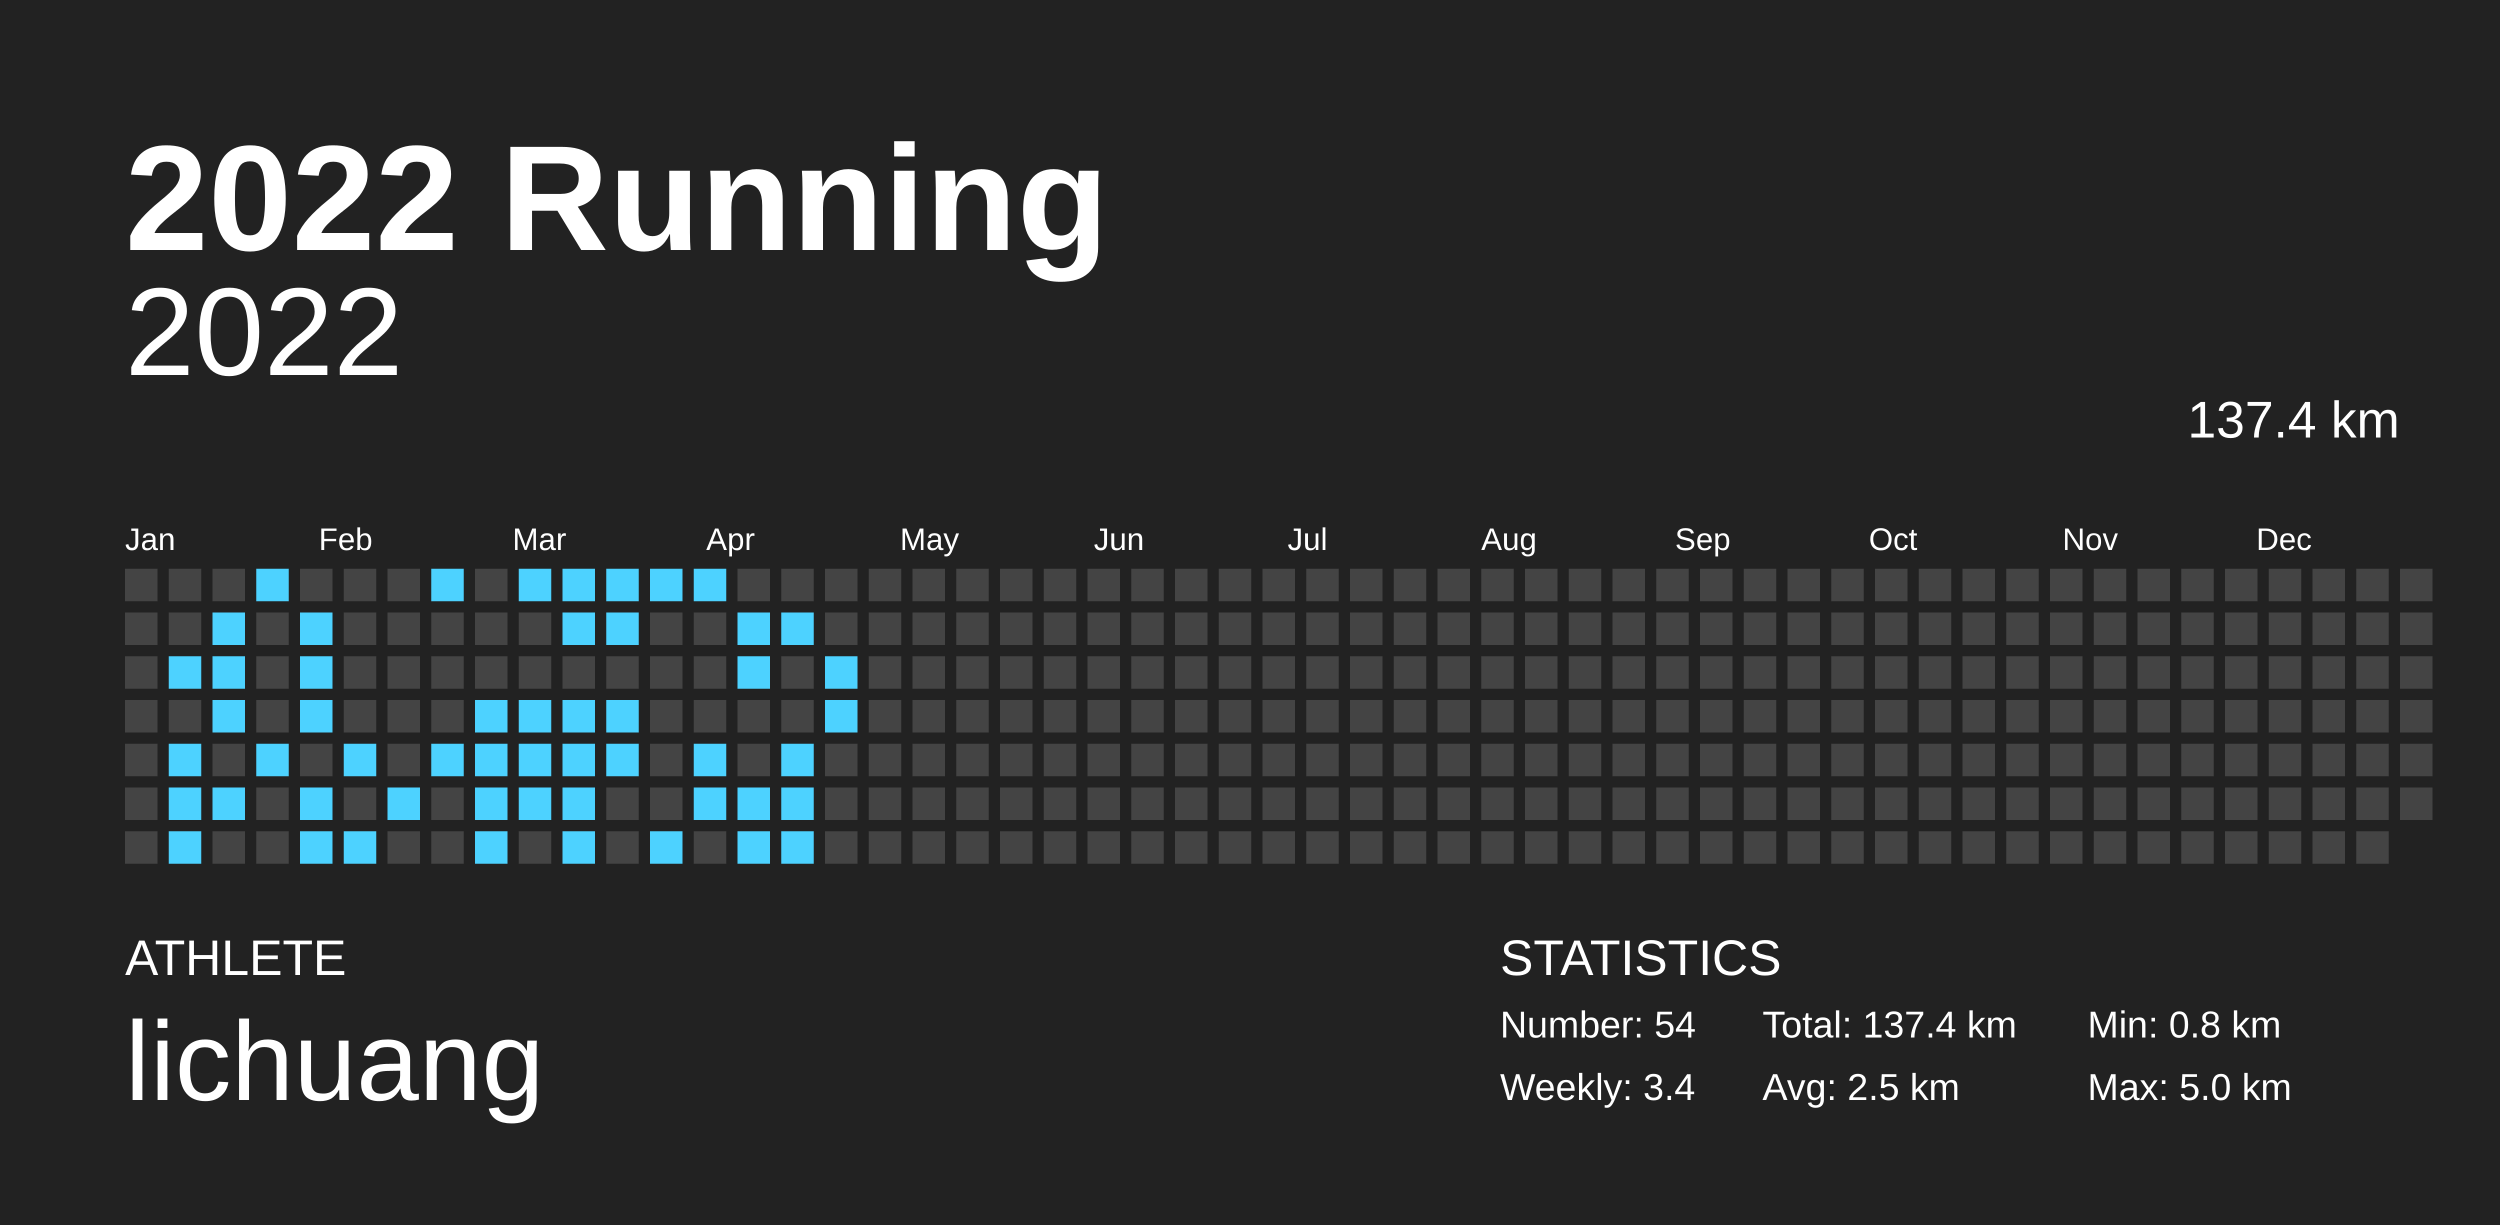
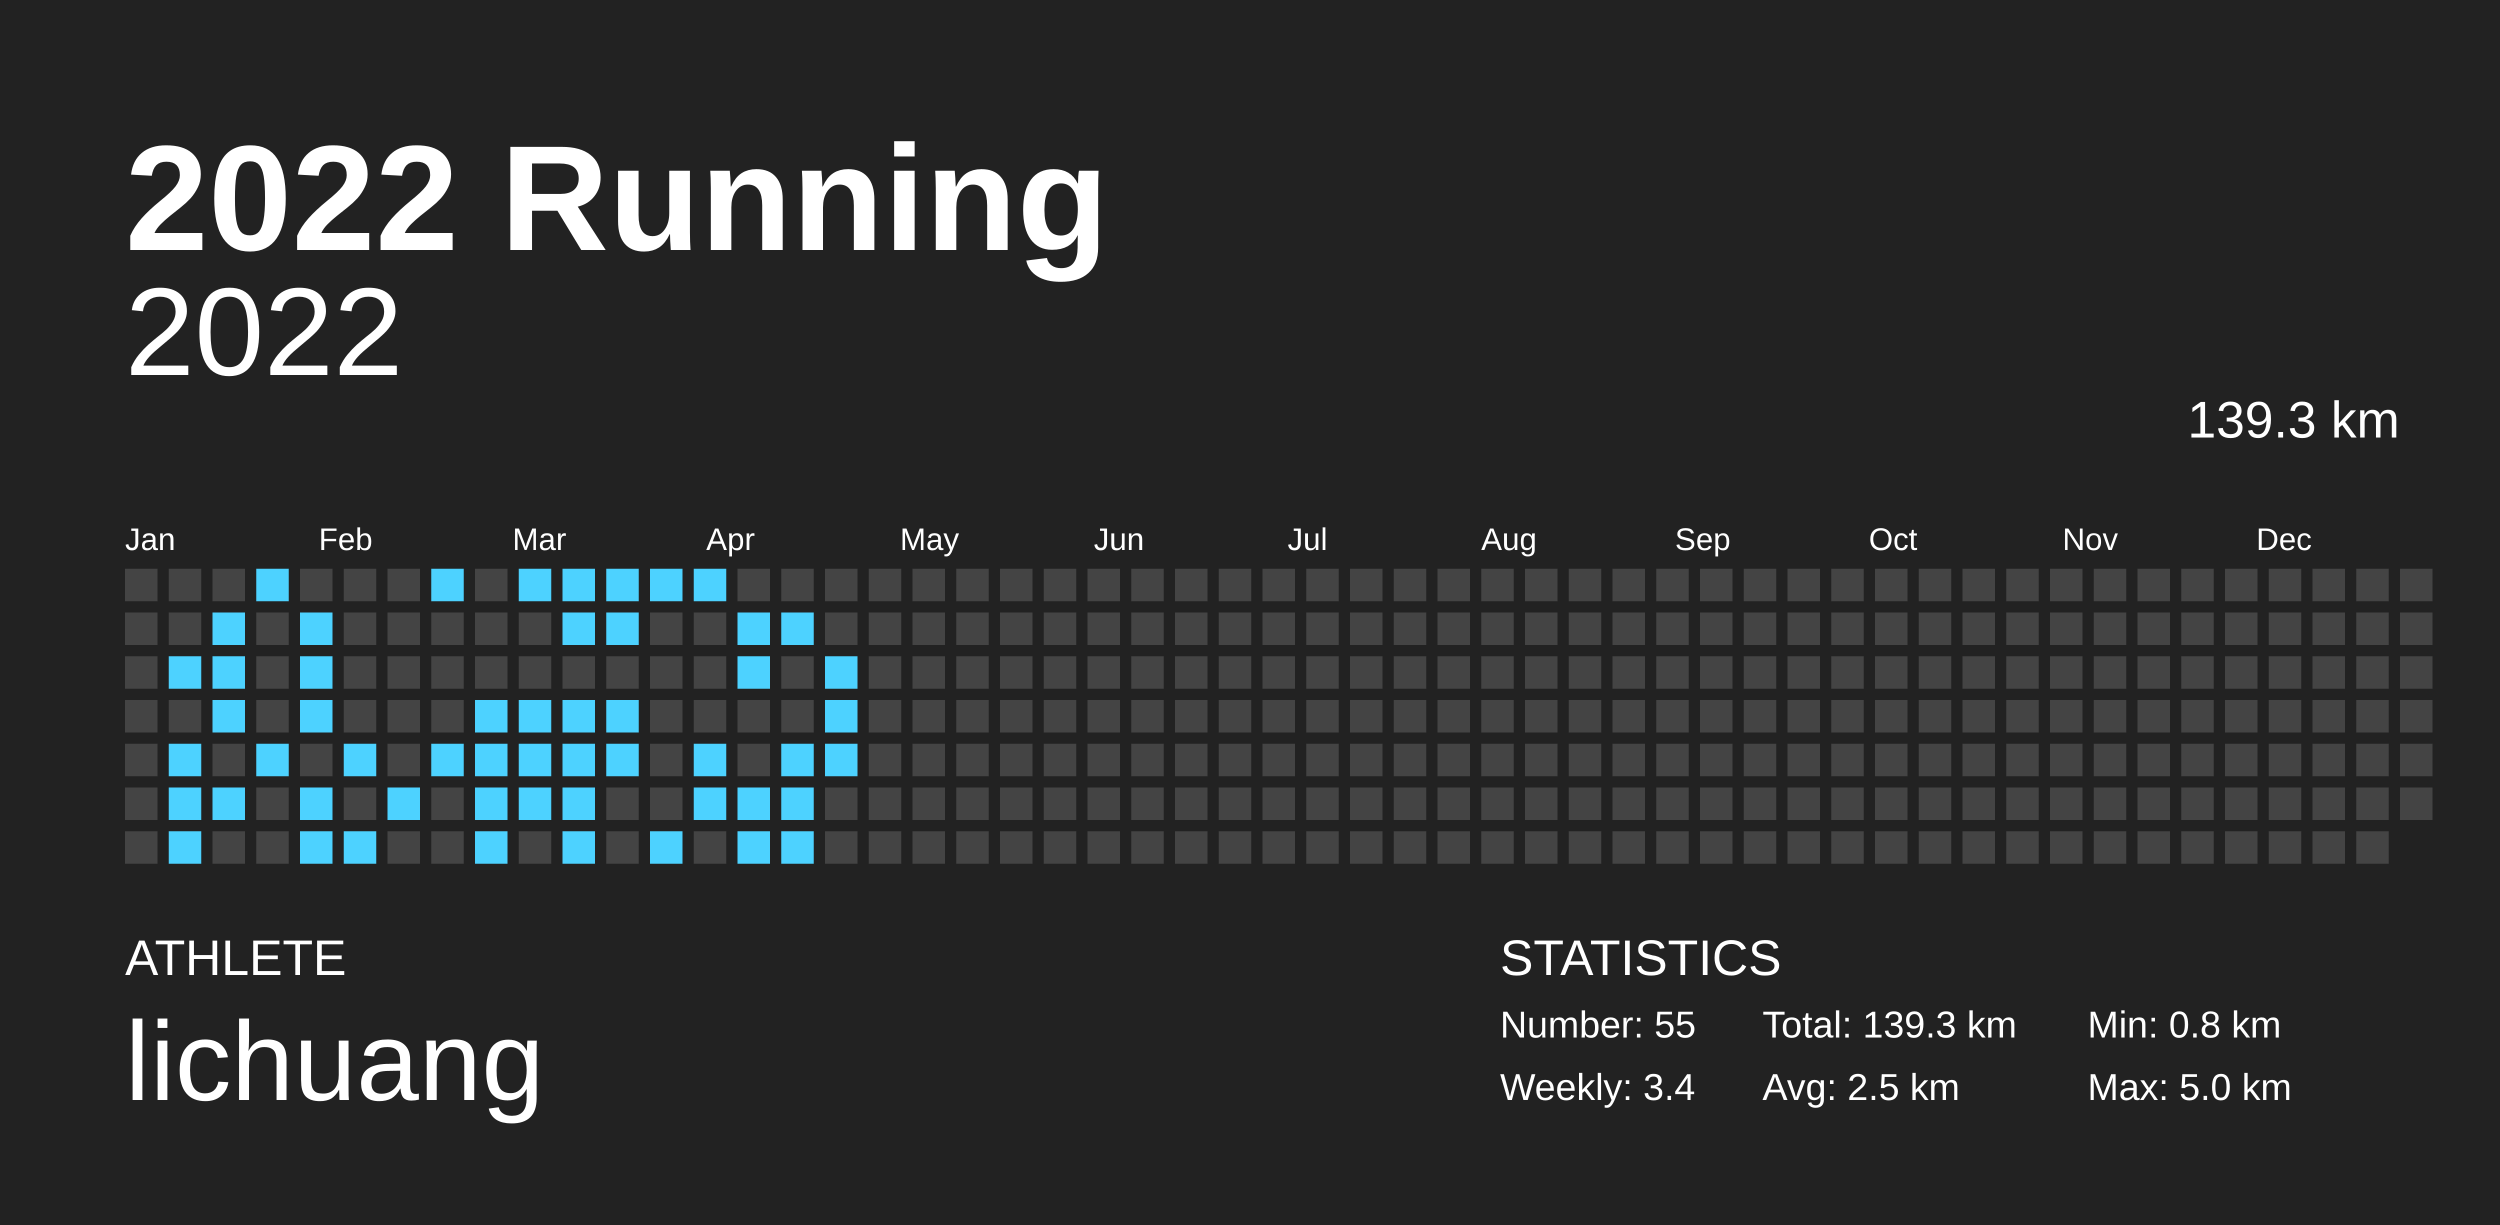
<svg xmlns="http://www.w3.org/2000/svg" baseProfile="full" height="98mm" version="1.1" viewBox="0,0,200,98" width="200mm">
  <defs />
  <rect fill="#222222" height="98" width="200" x="0" y="0" />
  <text fill="#FFFFFF" style="font-size:12px; font-family:Arial; font-weight:bold;" x="10" y="20">2022 Running</text>
  <text fill="#FFFFFF" style="font-size:4px; font-family:Arial" x="10" y="78">ATHLETE</text>
  <text fill="#FFFFFF" style="font-size:9px; font-family:Arial" x="10" y="88">lichuang</text>
  <text fill="#FFFFFF" style="font-size:4px; font-family:Arial" x="120" y="78">STATISTICS</text>
-   <text fill="#FFFFFF" style="font-size:3px; font-family:Arial" x="120" y="83">Number: 54</text>
+   <text fill="#FFFFFF" style="font-size:3px; font-family:Arial" x="120" y="83">Number: 55</text>
  <text fill="#FFFFFF" style="font-size:3px; font-family:Arial" x="120" y="88">Weekly: 3.4</text>
-   <text fill="#FFFFFF" style="font-size:3px; font-family:Arial" x="141" y="83">Total: 137.4 km</text>
+   <text fill="#FFFFFF" style="font-size:3px; font-family:Arial" x="141" y="83">Total: 139.3 km</text>
  <text fill="#FFFFFF" style="font-size:3px; font-family:Arial" x="141" y="88">Avg: 2.5 km</text>
  <text fill="#FFFFFF" style="font-size:3px; font-family:Arial" x="167" y="83">Min: 0.8 km</text>
  <text fill="#FFFFFF" style="font-size:3px; font-family:Arial" x="167" y="88">Max: 5.0 km</text>
  <text alignment-baseline="hanging" fill="#FFFFFF" style="font-size:10.0px; font-family:Arial;" x="10" y="30">2022</text>
-   <text alignment-baseline="hanging" fill="#FFFFFF" style="font-size:4.125px; font-family:Arial;" x="175" y="35">137.4 km</text>
+   <text alignment-baseline="hanging" fill="#FFFFFF" style="font-size:4.125px; font-family:Arial;" x="175" y="35">139.3 km</text>
  <text fill="#FFFFFF" style="font-size:2.5px; font-family:Arial" x="10.0" y="44">Jan</text>
  <text fill="#FFFFFF" style="font-size:2.5px; font-family:Arial" x="25.5" y="44">Feb</text>
  <text fill="#FFFFFF" style="font-size:2.5px; font-family:Arial" x="41.0" y="44">Mar</text>
  <text fill="#FFFFFF" style="font-size:2.5px; font-family:Arial" x="56.5" y="44">Apr</text>
  <text fill="#FFFFFF" style="font-size:2.5px; font-family:Arial" x="72.0" y="44">May</text>
  <text fill="#FFFFFF" style="font-size:2.5px; font-family:Arial" x="87.5" y="44">Jun</text>
  <text fill="#FFFFFF" style="font-size:2.5px; font-family:Arial" x="103.0" y="44">Jul</text>
  <text fill="#FFFFFF" style="font-size:2.5px; font-family:Arial" x="118.5" y="44">Aug</text>
  <text fill="#FFFFFF" style="font-size:2.5px; font-family:Arial" x="134.0" y="44">Sep</text>
  <text fill="#FFFFFF" style="font-size:2.5px; font-family:Arial" x="149.5" y="44">Oct</text>
  <text fill="#FFFFFF" style="font-size:2.5px; font-family:Arial" x="165.0" y="44">Nov</text>
  <text fill="#FFFFFF" style="font-size:2.5px; font-family:Arial" x="180.5" y="44">Dec</text>
  <rect fill="#444444" height="2.6" width="2.6" x="10.0" y="45.5" />
  <rect fill="#444444" height="2.6" width="2.6" x="10.0" y="49.0" />
  <rect fill="#444444" height="2.6" width="2.6" x="10.0" y="52.5" />
  <rect fill="#444444" height="2.6" width="2.6" x="10.0" y="56.0" />
  <rect fill="#444444" height="2.6" width="2.6" x="10.0" y="59.5" />
  <rect fill="#444444" height="2.6" width="2.6" x="10.0" y="63.0" />
  <rect fill="#444444" height="2.6" width="2.6" x="10.0" y="66.5" />
  <rect fill="#444444" height="2.6" width="2.6" x="13.5" y="45.5" />
  <rect fill="#444444" height="2.6" width="2.6" x="13.5" y="49.0" />
  <rect fill="#4dd2ff" height="2.6" width="2.6" x="13.5" y="52.5" />
  <rect fill="#444444" height="2.6" width="2.6" x="13.5" y="56.0" />
  <rect fill="#4dd2ff" height="2.6" width="2.6" x="13.5" y="59.5" />
  <rect fill="#4dd2ff" height="2.6" width="2.6" x="13.5" y="63.0" />
  <rect fill="#4dd2ff" height="2.6" width="2.6" x="13.5" y="66.5" />
  <rect fill="#444444" height="2.6" width="2.6" x="17.0" y="45.5" />
  <rect fill="#4dd2ff" height="2.6" width="2.6" x="17.0" y="49.0" />
  <rect fill="#4dd2ff" height="2.6" width="2.6" x="17.0" y="52.5" />
  <rect fill="#4dd2ff" height="2.6" width="2.6" x="17.0" y="56.0" />
  <rect fill="#444444" height="2.6" width="2.6" x="17.0" y="59.5" />
  <rect fill="#4dd2ff" height="2.6" width="2.6" x="17.0" y="63.0" />
  <rect fill="#444444" height="2.6" width="2.6" x="17.0" y="66.5" />
  <rect fill="#4dd2ff" height="2.6" width="2.6" x="20.5" y="45.5" />
  <rect fill="#444444" height="2.6" width="2.6" x="20.5" y="49.0" />
  <rect fill="#444444" height="2.6" width="2.6" x="20.5" y="52.5" />
  <rect fill="#444444" height="2.6" width="2.6" x="20.5" y="56.0" />
  <rect fill="#4dd2ff" height="2.6" width="2.6" x="20.5" y="59.5" />
  <rect fill="#444444" height="2.6" width="2.6" x="20.5" y="63.0" />
  <rect fill="#444444" height="2.6" width="2.6" x="20.5" y="66.5" />
  <rect fill="#444444" height="2.6" width="2.6" x="24.0" y="45.5" />
  <rect fill="#4dd2ff" height="2.6" width="2.6" x="24.0" y="49.0" />
  <rect fill="#4dd2ff" height="2.6" width="2.6" x="24.0" y="52.5" />
  <rect fill="#4dd2ff" height="2.6" width="2.6" x="24.0" y="56.0" />
  <rect fill="#444444" height="2.6" width="2.6" x="24.0" y="59.5" />
  <rect fill="#4dd2ff" height="2.6" width="2.6" x="24.0" y="63.0" />
  <rect fill="#4dd2ff" height="2.6" width="2.6" x="24.0" y="66.5" />
  <rect fill="#444444" height="2.6" width="2.6" x="27.5" y="45.5" />
  <rect fill="#444444" height="2.6" width="2.6" x="27.5" y="49.0" />
  <rect fill="#444444" height="2.6" width="2.6" x="27.5" y="52.5" />
  <rect fill="#444444" height="2.6" width="2.6" x="27.5" y="56.0" />
  <rect fill="#4dd2ff" height="2.6" width="2.6" x="27.5" y="59.5" />
  <rect fill="#444444" height="2.6" width="2.6" x="27.5" y="63.0" />
  <rect fill="#4dd2ff" height="2.6" width="2.6" x="27.5" y="66.5" />
  <rect fill="#444444" height="2.6" width="2.6" x="31.0" y="45.5" />
  <rect fill="#444444" height="2.6" width="2.6" x="31.0" y="49.0" />
  <rect fill="#444444" height="2.6" width="2.6" x="31.0" y="52.5" />
  <rect fill="#444444" height="2.6" width="2.6" x="31.0" y="56.0" />
  <rect fill="#444444" height="2.6" width="2.6" x="31.0" y="59.5" />
  <rect fill="#4dd2ff" height="2.6" width="2.6" x="31.0" y="63.0" />
  <rect fill="#444444" height="2.6" width="2.6" x="31.0" y="66.5" />
  <rect fill="#4dd2ff" height="2.6" width="2.6" x="34.5" y="45.5" />
  <rect fill="#444444" height="2.6" width="2.6" x="34.5" y="49.0" />
  <rect fill="#444444" height="2.6" width="2.6" x="34.5" y="52.5" />
  <rect fill="#444444" height="2.6" width="2.6" x="34.5" y="56.0" />
  <rect fill="#4dd2ff" height="2.6" width="2.6" x="34.5" y="59.5" />
  <rect fill="#444444" height="2.6" width="2.6" x="34.5" y="63.0" />
  <rect fill="#444444" height="2.6" width="2.6" x="34.5" y="66.5" />
  <rect fill="#444444" height="2.6" width="2.6" x="38.0" y="45.5" />
  <rect fill="#444444" height="2.6" width="2.6" x="38.0" y="49.0" />
  <rect fill="#444444" height="2.6" width="2.6" x="38.0" y="52.5" />
  <rect fill="#4dd2ff" height="2.6" width="2.6" x="38.0" y="56.0" />
  <rect fill="#4dd2ff" height="2.6" width="2.6" x="38.0" y="59.5" />
  <rect fill="#4dd2ff" height="2.6" width="2.6" x="38.0" y="63.0" />
  <rect fill="#4dd2ff" height="2.6" width="2.6" x="38.0" y="66.5" />
  <rect fill="#4dd2ff" height="2.6" width="2.6" x="41.5" y="45.5" />
  <rect fill="#444444" height="2.6" width="2.6" x="41.5" y="49.0" />
  <rect fill="#444444" height="2.6" width="2.6" x="41.5" y="52.5" />
  <rect fill="#4dd2ff" height="2.6" width="2.6" x="41.5" y="56.0" />
  <rect fill="#4dd2ff" height="2.6" width="2.6" x="41.5" y="59.5" />
  <rect fill="#4dd2ff" height="2.6" width="2.6" x="41.5" y="63.0" />
  <rect fill="#444444" height="2.6" width="2.6" x="41.5" y="66.5" />
  <rect fill="#4dd2ff" height="2.6" width="2.6" x="45.0" y="45.5" />
  <rect fill="#4dd2ff" height="2.6" width="2.6" x="45.0" y="49.0" />
  <rect fill="#444444" height="2.6" width="2.6" x="45.0" y="52.5" />
  <rect fill="#4dd2ff" height="2.6" width="2.6" x="45.0" y="56.0" />
  <rect fill="#4dd2ff" height="2.6" width="2.6" x="45.0" y="59.5" />
  <rect fill="#4dd2ff" height="2.6" width="2.6" x="45.0" y="63.0" />
  <rect fill="#4dd2ff" height="2.6" width="2.6" x="45.0" y="66.5" />
  <rect fill="#4dd2ff" height="2.6" width="2.6" x="48.5" y="45.5" />
  <rect fill="#4dd2ff" height="2.6" width="2.6" x="48.5" y="49.0" />
  <rect fill="#444444" height="2.6" width="2.6" x="48.5" y="52.5" />
  <rect fill="#4dd2ff" height="2.6" width="2.6" x="48.5" y="56.0" />
  <rect fill="#4dd2ff" height="2.6" width="2.6" x="48.5" y="59.5" />
  <rect fill="#444444" height="2.6" width="2.6" x="48.5" y="63.0" />
  <rect fill="#444444" height="2.6" width="2.6" x="48.5" y="66.5" />
  <rect fill="#4dd2ff" height="2.6" width="2.6" x="52.0" y="45.5" />
  <rect fill="#444444" height="2.6" width="2.6" x="52.0" y="49.0" />
  <rect fill="#444444" height="2.6" width="2.6" x="52.0" y="52.5" />
  <rect fill="#444444" height="2.6" width="2.6" x="52.0" y="56.0" />
  <rect fill="#444444" height="2.6" width="2.6" x="52.0" y="59.5" />
  <rect fill="#444444" height="2.6" width="2.6" x="52.0" y="63.0" />
  <rect fill="#4dd2ff" height="2.6" width="2.6" x="52.0" y="66.5" />
  <rect fill="#4dd2ff" height="2.6" width="2.6" x="55.5" y="45.5" />
  <rect fill="#444444" height="2.6" width="2.6" x="55.5" y="49.0" />
  <rect fill="#444444" height="2.6" width="2.6" x="55.5" y="52.5" />
  <rect fill="#444444" height="2.6" width="2.6" x="55.5" y="56.0" />
  <rect fill="#4dd2ff" height="2.6" width="2.6" x="55.5" y="59.5" />
  <rect fill="#4dd2ff" height="2.6" width="2.6" x="55.5" y="63.0" />
  <rect fill="#444444" height="2.6" width="2.6" x="55.5" y="66.5" />
  <rect fill="#444444" height="2.6" width="2.6" x="59.0" y="45.5" />
  <rect fill="#4dd2ff" height="2.6" width="2.6" x="59.0" y="49.0" />
  <rect fill="#4dd2ff" height="2.6" width="2.6" x="59.0" y="52.5" />
  <rect fill="#444444" height="2.6" width="2.6" x="59.0" y="56.0" />
  <rect fill="#444444" height="2.6" width="2.6" x="59.0" y="59.5" />
  <rect fill="#4dd2ff" height="2.6" width="2.6" x="59.0" y="63.0" />
  <rect fill="#4dd2ff" height="2.6" width="2.6" x="59.0" y="66.5" />
  <rect fill="#444444" height="2.6" width="2.6" x="62.5" y="45.5" />
  <rect fill="#4dd2ff" height="2.6" width="2.6" x="62.5" y="49.0" />
  <rect fill="#444444" height="2.6" width="2.6" x="62.5" y="52.5" />
  <rect fill="#444444" height="2.6" width="2.6" x="62.5" y="56.0" />
  <rect fill="#4dd2ff" height="2.6" width="2.6" x="62.5" y="59.5" />
  <rect fill="#4dd2ff" height="2.6" width="2.6" x="62.5" y="63.0" />
  <rect fill="#4dd2ff" height="2.6" width="2.6" x="62.5" y="66.5" />
  <rect fill="#444444" height="2.6" width="2.6" x="66.0" y="45.5" />
  <rect fill="#444444" height="2.6" width="2.6" x="66.0" y="49.0" />
  <rect fill="#4dd2ff" height="2.6" width="2.6" x="66.0" y="52.5" />
  <rect fill="#4dd2ff" height="2.6" width="2.6" x="66.0" y="56.0" />
-   <rect fill="#444444" height="2.6" width="2.6" x="66.0" y="59.5" />
+   <rect fill="#4dd2ff" height="2.6" width="2.6" x="66.0" y="59.5" />
  <rect fill="#444444" height="2.6" width="2.6" x="66.0" y="63.0" />
  <rect fill="#444444" height="2.6" width="2.6" x="66.0" y="66.5" />
  <rect fill="#444444" height="2.6" width="2.6" x="69.5" y="45.5" />
  <rect fill="#444444" height="2.6" width="2.6" x="69.5" y="49.0" />
  <rect fill="#444444" height="2.6" width="2.6" x="69.5" y="52.5" />
  <rect fill="#444444" height="2.6" width="2.6" x="69.5" y="56.0" />
  <rect fill="#444444" height="2.6" width="2.6" x="69.5" y="59.5" />
  <rect fill="#444444" height="2.6" width="2.6" x="69.5" y="63.0" />
  <rect fill="#444444" height="2.6" width="2.6" x="69.5" y="66.5" />
  <rect fill="#444444" height="2.6" width="2.6" x="73.0" y="45.5" />
  <rect fill="#444444" height="2.6" width="2.6" x="73.0" y="49.0" />
  <rect fill="#444444" height="2.6" width="2.6" x="73.0" y="52.5" />
  <rect fill="#444444" height="2.6" width="2.6" x="73.0" y="56.0" />
  <rect fill="#444444" height="2.6" width="2.6" x="73.0" y="59.5" />
  <rect fill="#444444" height="2.6" width="2.6" x="73.0" y="63.0" />
  <rect fill="#444444" height="2.6" width="2.6" x="73.0" y="66.5" />
  <rect fill="#444444" height="2.6" width="2.6" x="76.5" y="45.5" />
  <rect fill="#444444" height="2.6" width="2.6" x="76.5" y="49.0" />
  <rect fill="#444444" height="2.6" width="2.6" x="76.5" y="52.5" />
  <rect fill="#444444" height="2.6" width="2.6" x="76.5" y="56.0" />
  <rect fill="#444444" height="2.6" width="2.6" x="76.5" y="59.5" />
  <rect fill="#444444" height="2.6" width="2.6" x="76.5" y="63.0" />
  <rect fill="#444444" height="2.6" width="2.6" x="76.5" y="66.5" />
  <rect fill="#444444" height="2.6" width="2.6" x="80.0" y="45.5" />
  <rect fill="#444444" height="2.6" width="2.6" x="80.0" y="49.0" />
  <rect fill="#444444" height="2.6" width="2.6" x="80.0" y="52.5" />
  <rect fill="#444444" height="2.6" width="2.6" x="80.0" y="56.0" />
  <rect fill="#444444" height="2.6" width="2.6" x="80.0" y="59.5" />
  <rect fill="#444444" height="2.6" width="2.6" x="80.0" y="63.0" />
  <rect fill="#444444" height="2.6" width="2.6" x="80.0" y="66.5" />
  <rect fill="#444444" height="2.6" width="2.6" x="83.5" y="45.5" />
  <rect fill="#444444" height="2.6" width="2.6" x="83.5" y="49.0" />
  <rect fill="#444444" height="2.6" width="2.6" x="83.5" y="52.5" />
  <rect fill="#444444" height="2.6" width="2.6" x="83.5" y="56.0" />
  <rect fill="#444444" height="2.6" width="2.6" x="83.5" y="59.5" />
  <rect fill="#444444" height="2.6" width="2.6" x="83.5" y="63.0" />
  <rect fill="#444444" height="2.6" width="2.6" x="83.5" y="66.5" />
  <rect fill="#444444" height="2.6" width="2.6" x="87.0" y="45.5" />
  <rect fill="#444444" height="2.6" width="2.6" x="87.0" y="49.0" />
  <rect fill="#444444" height="2.6" width="2.6" x="87.0" y="52.5" />
  <rect fill="#444444" height="2.6" width="2.6" x="87.0" y="56.0" />
  <rect fill="#444444" height="2.6" width="2.6" x="87.0" y="59.5" />
  <rect fill="#444444" height="2.6" width="2.6" x="87.0" y="63.0" />
  <rect fill="#444444" height="2.6" width="2.6" x="87.0" y="66.5" />
  <rect fill="#444444" height="2.6" width="2.6" x="90.5" y="45.5" />
  <rect fill="#444444" height="2.6" width="2.6" x="90.5" y="49.0" />
  <rect fill="#444444" height="2.6" width="2.6" x="90.5" y="52.5" />
  <rect fill="#444444" height="2.6" width="2.6" x="90.5" y="56.0" />
  <rect fill="#444444" height="2.6" width="2.6" x="90.5" y="59.5" />
  <rect fill="#444444" height="2.6" width="2.6" x="90.5" y="63.0" />
  <rect fill="#444444" height="2.6" width="2.6" x="90.5" y="66.5" />
  <rect fill="#444444" height="2.6" width="2.6" x="94.0" y="45.5" />
  <rect fill="#444444" height="2.6" width="2.6" x="94.0" y="49.0" />
  <rect fill="#444444" height="2.6" width="2.6" x="94.0" y="52.5" />
  <rect fill="#444444" height="2.6" width="2.6" x="94.0" y="56.0" />
  <rect fill="#444444" height="2.6" width="2.6" x="94.0" y="59.5" />
  <rect fill="#444444" height="2.6" width="2.6" x="94.0" y="63.0" />
  <rect fill="#444444" height="2.6" width="2.6" x="94.0" y="66.5" />
  <rect fill="#444444" height="2.6" width="2.6" x="97.5" y="45.5" />
  <rect fill="#444444" height="2.6" width="2.6" x="97.5" y="49.0" />
  <rect fill="#444444" height="2.6" width="2.6" x="97.5" y="52.5" />
  <rect fill="#444444" height="2.6" width="2.6" x="97.5" y="56.0" />
  <rect fill="#444444" height="2.6" width="2.6" x="97.5" y="59.5" />
  <rect fill="#444444" height="2.6" width="2.6" x="97.5" y="63.0" />
  <rect fill="#444444" height="2.6" width="2.6" x="97.5" y="66.5" />
  <rect fill="#444444" height="2.6" width="2.6" x="101.0" y="45.5" />
  <rect fill="#444444" height="2.6" width="2.6" x="101.0" y="49.0" />
  <rect fill="#444444" height="2.6" width="2.6" x="101.0" y="52.5" />
  <rect fill="#444444" height="2.6" width="2.6" x="101.0" y="56.0" />
  <rect fill="#444444" height="2.6" width="2.6" x="101.0" y="59.5" />
  <rect fill="#444444" height="2.6" width="2.6" x="101.0" y="63.0" />
  <rect fill="#444444" height="2.6" width="2.6" x="101.0" y="66.5" />
  <rect fill="#444444" height="2.6" width="2.6" x="104.5" y="45.5" />
  <rect fill="#444444" height="2.6" width="2.6" x="104.5" y="49.0" />
  <rect fill="#444444" height="2.6" width="2.6" x="104.5" y="52.5" />
  <rect fill="#444444" height="2.6" width="2.6" x="104.5" y="56.0" />
  <rect fill="#444444" height="2.6" width="2.6" x="104.5" y="59.5" />
  <rect fill="#444444" height="2.6" width="2.6" x="104.5" y="63.0" />
  <rect fill="#444444" height="2.6" width="2.6" x="104.5" y="66.5" />
  <rect fill="#444444" height="2.6" width="2.6" x="108.0" y="45.5" />
  <rect fill="#444444" height="2.6" width="2.6" x="108.0" y="49.0" />
  <rect fill="#444444" height="2.6" width="2.6" x="108.0" y="52.5" />
  <rect fill="#444444" height="2.6" width="2.6" x="108.0" y="56.0" />
  <rect fill="#444444" height="2.6" width="2.6" x="108.0" y="59.5" />
  <rect fill="#444444" height="2.6" width="2.6" x="108.0" y="63.0" />
  <rect fill="#444444" height="2.6" width="2.6" x="108.0" y="66.5" />
  <rect fill="#444444" height="2.6" width="2.6" x="111.5" y="45.5" />
  <rect fill="#444444" height="2.6" width="2.6" x="111.5" y="49.0" />
  <rect fill="#444444" height="2.6" width="2.6" x="111.5" y="52.5" />
  <rect fill="#444444" height="2.6" width="2.6" x="111.5" y="56.0" />
  <rect fill="#444444" height="2.6" width="2.6" x="111.5" y="59.5" />
  <rect fill="#444444" height="2.6" width="2.6" x="111.5" y="63.0" />
  <rect fill="#444444" height="2.6" width="2.6" x="111.5" y="66.5" />
  <rect fill="#444444" height="2.6" width="2.6" x="115.0" y="45.5" />
  <rect fill="#444444" height="2.6" width="2.6" x="115.0" y="49.0" />
  <rect fill="#444444" height="2.6" width="2.6" x="115.0" y="52.5" />
  <rect fill="#444444" height="2.6" width="2.6" x="115.0" y="56.0" />
  <rect fill="#444444" height="2.6" width="2.6" x="115.0" y="59.5" />
  <rect fill="#444444" height="2.6" width="2.6" x="115.0" y="63.0" />
  <rect fill="#444444" height="2.6" width="2.6" x="115.0" y="66.5" />
  <rect fill="#444444" height="2.6" width="2.6" x="118.5" y="45.5" />
  <rect fill="#444444" height="2.6" width="2.6" x="118.5" y="49.0" />
  <rect fill="#444444" height="2.6" width="2.6" x="118.5" y="52.5" />
  <rect fill="#444444" height="2.6" width="2.6" x="118.5" y="56.0" />
  <rect fill="#444444" height="2.6" width="2.6" x="118.5" y="59.5" />
  <rect fill="#444444" height="2.6" width="2.6" x="118.5" y="63.0" />
  <rect fill="#444444" height="2.6" width="2.6" x="118.5" y="66.5" />
  <rect fill="#444444" height="2.6" width="2.6" x="122.0" y="45.5" />
  <rect fill="#444444" height="2.6" width="2.6" x="122.0" y="49.0" />
  <rect fill="#444444" height="2.6" width="2.6" x="122.0" y="52.5" />
  <rect fill="#444444" height="2.6" width="2.6" x="122.0" y="56.0" />
  <rect fill="#444444" height="2.6" width="2.6" x="122.0" y="59.5" />
  <rect fill="#444444" height="2.6" width="2.6" x="122.0" y="63.0" />
  <rect fill="#444444" height="2.6" width="2.6" x="122.0" y="66.5" />
  <rect fill="#444444" height="2.6" width="2.6" x="125.5" y="45.5" />
  <rect fill="#444444" height="2.6" width="2.6" x="125.5" y="49.0" />
  <rect fill="#444444" height="2.6" width="2.6" x="125.5" y="52.5" />
  <rect fill="#444444" height="2.6" width="2.6" x="125.5" y="56.0" />
  <rect fill="#444444" height="2.6" width="2.6" x="125.5" y="59.5" />
  <rect fill="#444444" height="2.6" width="2.6" x="125.5" y="63.0" />
  <rect fill="#444444" height="2.6" width="2.6" x="125.5" y="66.5" />
  <rect fill="#444444" height="2.6" width="2.6" x="129.0" y="45.5" />
  <rect fill="#444444" height="2.6" width="2.6" x="129.0" y="49.0" />
  <rect fill="#444444" height="2.6" width="2.6" x="129.0" y="52.5" />
  <rect fill="#444444" height="2.6" width="2.6" x="129.0" y="56.0" />
  <rect fill="#444444" height="2.6" width="2.6" x="129.0" y="59.5" />
  <rect fill="#444444" height="2.6" width="2.6" x="129.0" y="63.0" />
  <rect fill="#444444" height="2.6" width="2.6" x="129.0" y="66.5" />
  <rect fill="#444444" height="2.6" width="2.6" x="132.5" y="45.5" />
  <rect fill="#444444" height="2.6" width="2.6" x="132.5" y="49.0" />
  <rect fill="#444444" height="2.6" width="2.6" x="132.5" y="52.5" />
  <rect fill="#444444" height="2.6" width="2.6" x="132.5" y="56.0" />
  <rect fill="#444444" height="2.6" width="2.6" x="132.5" y="59.5" />
  <rect fill="#444444" height="2.6" width="2.6" x="132.5" y="63.0" />
  <rect fill="#444444" height="2.6" width="2.6" x="132.5" y="66.5" />
  <rect fill="#444444" height="2.6" width="2.6" x="136.0" y="45.5" />
  <rect fill="#444444" height="2.6" width="2.6" x="136.0" y="49.0" />
  <rect fill="#444444" height="2.6" width="2.6" x="136.0" y="52.5" />
  <rect fill="#444444" height="2.6" width="2.6" x="136.0" y="56.0" />
  <rect fill="#444444" height="2.6" width="2.6" x="136.0" y="59.5" />
  <rect fill="#444444" height="2.6" width="2.6" x="136.0" y="63.0" />
  <rect fill="#444444" height="2.6" width="2.6" x="136.0" y="66.5" />
  <rect fill="#444444" height="2.6" width="2.6" x="139.5" y="45.5" />
  <rect fill="#444444" height="2.6" width="2.6" x="139.5" y="49.0" />
  <rect fill="#444444" height="2.6" width="2.6" x="139.5" y="52.5" />
  <rect fill="#444444" height="2.6" width="2.6" x="139.5" y="56.0" />
  <rect fill="#444444" height="2.6" width="2.6" x="139.5" y="59.5" />
  <rect fill="#444444" height="2.6" width="2.6" x="139.5" y="63.0" />
  <rect fill="#444444" height="2.6" width="2.6" x="139.5" y="66.5" />
  <rect fill="#444444" height="2.6" width="2.6" x="143.0" y="45.5" />
  <rect fill="#444444" height="2.6" width="2.6" x="143.0" y="49.0" />
  <rect fill="#444444" height="2.6" width="2.6" x="143.0" y="52.5" />
  <rect fill="#444444" height="2.6" width="2.6" x="143.0" y="56.0" />
  <rect fill="#444444" height="2.6" width="2.6" x="143.0" y="59.5" />
  <rect fill="#444444" height="2.6" width="2.6" x="143.0" y="63.0" />
  <rect fill="#444444" height="2.6" width="2.6" x="143.0" y="66.5" />
  <rect fill="#444444" height="2.6" width="2.6" x="146.5" y="45.5" />
  <rect fill="#444444" height="2.6" width="2.6" x="146.5" y="49.0" />
  <rect fill="#444444" height="2.6" width="2.6" x="146.5" y="52.5" />
  <rect fill="#444444" height="2.6" width="2.6" x="146.5" y="56.0" />
  <rect fill="#444444" height="2.6" width="2.6" x="146.5" y="59.5" />
  <rect fill="#444444" height="2.6" width="2.6" x="146.5" y="63.0" />
  <rect fill="#444444" height="2.6" width="2.6" x="146.5" y="66.5" />
  <rect fill="#444444" height="2.6" width="2.6" x="150.0" y="45.5" />
  <rect fill="#444444" height="2.6" width="2.6" x="150.0" y="49.0" />
  <rect fill="#444444" height="2.6" width="2.6" x="150.0" y="52.5" />
  <rect fill="#444444" height="2.6" width="2.6" x="150.0" y="56.0" />
  <rect fill="#444444" height="2.6" width="2.6" x="150.0" y="59.5" />
  <rect fill="#444444" height="2.6" width="2.6" x="150.0" y="63.0" />
  <rect fill="#444444" height="2.6" width="2.6" x="150.0" y="66.5" />
  <rect fill="#444444" height="2.6" width="2.6" x="153.5" y="45.5" />
  <rect fill="#444444" height="2.6" width="2.6" x="153.5" y="49.0" />
  <rect fill="#444444" height="2.6" width="2.6" x="153.5" y="52.5" />
  <rect fill="#444444" height="2.6" width="2.6" x="153.5" y="56.0" />
  <rect fill="#444444" height="2.6" width="2.6" x="153.5" y="59.5" />
  <rect fill="#444444" height="2.6" width="2.6" x="153.5" y="63.0" />
  <rect fill="#444444" height="2.6" width="2.6" x="153.5" y="66.5" />
  <rect fill="#444444" height="2.6" width="2.6" x="157.0" y="45.5" />
  <rect fill="#444444" height="2.6" width="2.6" x="157.0" y="49.0" />
  <rect fill="#444444" height="2.6" width="2.6" x="157.0" y="52.5" />
  <rect fill="#444444" height="2.6" width="2.6" x="157.0" y="56.0" />
  <rect fill="#444444" height="2.6" width="2.6" x="157.0" y="59.5" />
  <rect fill="#444444" height="2.6" width="2.6" x="157.0" y="63.0" />
  <rect fill="#444444" height="2.6" width="2.6" x="157.0" y="66.5" />
  <rect fill="#444444" height="2.6" width="2.6" x="160.5" y="45.5" />
  <rect fill="#444444" height="2.6" width="2.6" x="160.5" y="49.0" />
  <rect fill="#444444" height="2.6" width="2.6" x="160.5" y="52.5" />
  <rect fill="#444444" height="2.6" width="2.6" x="160.5" y="56.0" />
  <rect fill="#444444" height="2.6" width="2.6" x="160.5" y="59.5" />
  <rect fill="#444444" height="2.6" width="2.6" x="160.5" y="63.0" />
  <rect fill="#444444" height="2.6" width="2.6" x="160.5" y="66.5" />
  <rect fill="#444444" height="2.6" width="2.6" x="164.0" y="45.5" />
  <rect fill="#444444" height="2.6" width="2.6" x="164.0" y="49.0" />
  <rect fill="#444444" height="2.6" width="2.6" x="164.0" y="52.5" />
  <rect fill="#444444" height="2.6" width="2.6" x="164.0" y="56.0" />
  <rect fill="#444444" height="2.6" width="2.6" x="164.0" y="59.5" />
  <rect fill="#444444" height="2.6" width="2.6" x="164.0" y="63.0" />
  <rect fill="#444444" height="2.6" width="2.6" x="164.0" y="66.5" />
  <rect fill="#444444" height="2.6" width="2.6" x="167.5" y="45.5" />
  <rect fill="#444444" height="2.6" width="2.6" x="167.5" y="49.0" />
  <rect fill="#444444" height="2.6" width="2.6" x="167.5" y="52.5" />
  <rect fill="#444444" height="2.6" width="2.6" x="167.5" y="56.0" />
  <rect fill="#444444" height="2.6" width="2.6" x="167.5" y="59.5" />
  <rect fill="#444444" height="2.6" width="2.6" x="167.5" y="63.0" />
  <rect fill="#444444" height="2.6" width="2.6" x="167.5" y="66.5" />
  <rect fill="#444444" height="2.6" width="2.6" x="171.0" y="45.5" />
  <rect fill="#444444" height="2.6" width="2.6" x="171.0" y="49.0" />
  <rect fill="#444444" height="2.6" width="2.6" x="171.0" y="52.5" />
  <rect fill="#444444" height="2.6" width="2.6" x="171.0" y="56.0" />
  <rect fill="#444444" height="2.6" width="2.6" x="171.0" y="59.5" />
  <rect fill="#444444" height="2.6" width="2.6" x="171.0" y="63.0" />
  <rect fill="#444444" height="2.6" width="2.6" x="171.0" y="66.5" />
  <rect fill="#444444" height="2.6" width="2.6" x="174.5" y="45.5" />
  <rect fill="#444444" height="2.6" width="2.6" x="174.5" y="49.0" />
  <rect fill="#444444" height="2.6" width="2.6" x="174.5" y="52.5" />
  <rect fill="#444444" height="2.6" width="2.6" x="174.5" y="56.0" />
  <rect fill="#444444" height="2.6" width="2.6" x="174.5" y="59.5" />
  <rect fill="#444444" height="2.6" width="2.6" x="174.5" y="63.0" />
  <rect fill="#444444" height="2.6" width="2.6" x="174.5" y="66.5" />
  <rect fill="#444444" height="2.6" width="2.6" x="178.0" y="45.5" />
  <rect fill="#444444" height="2.6" width="2.6" x="178.0" y="49.0" />
  <rect fill="#444444" height="2.6" width="2.6" x="178.0" y="52.5" />
  <rect fill="#444444" height="2.6" width="2.6" x="178.0" y="56.0" />
  <rect fill="#444444" height="2.6" width="2.6" x="178.0" y="59.5" />
  <rect fill="#444444" height="2.6" width="2.6" x="178.0" y="63.0" />
  <rect fill="#444444" height="2.6" width="2.6" x="178.0" y="66.5" />
  <rect fill="#444444" height="2.6" width="2.6" x="181.5" y="45.5" />
  <rect fill="#444444" height="2.6" width="2.6" x="181.5" y="49.0" />
  <rect fill="#444444" height="2.6" width="2.6" x="181.5" y="52.5" />
  <rect fill="#444444" height="2.6" width="2.6" x="181.5" y="56.0" />
  <rect fill="#444444" height="2.6" width="2.6" x="181.5" y="59.5" />
  <rect fill="#444444" height="2.6" width="2.6" x="181.5" y="63.0" />
  <rect fill="#444444" height="2.6" width="2.6" x="181.5" y="66.5" />
  <rect fill="#444444" height="2.6" width="2.6" x="185.0" y="45.5" />
  <rect fill="#444444" height="2.6" width="2.6" x="185.0" y="49.0" />
  <rect fill="#444444" height="2.6" width="2.6" x="185.0" y="52.5" />
  <rect fill="#444444" height="2.6" width="2.6" x="185.0" y="56.0" />
  <rect fill="#444444" height="2.6" width="2.6" x="185.0" y="59.5" />
  <rect fill="#444444" height="2.6" width="2.6" x="185.0" y="63.0" />
  <rect fill="#444444" height="2.6" width="2.6" x="185.0" y="66.5" />
  <rect fill="#444444" height="2.6" width="2.6" x="188.5" y="45.5" />
  <rect fill="#444444" height="2.6" width="2.6" x="188.5" y="49.0" />
  <rect fill="#444444" height="2.6" width="2.6" x="188.5" y="52.5" />
  <rect fill="#444444" height="2.6" width="2.6" x="188.5" y="56.0" />
  <rect fill="#444444" height="2.6" width="2.6" x="188.5" y="59.5" />
  <rect fill="#444444" height="2.6" width="2.6" x="188.5" y="63.0" />
  <rect fill="#444444" height="2.6" width="2.6" x="188.5" y="66.5" />
  <rect fill="#444444" height="2.6" width="2.6" x="192.0" y="45.5" />
  <rect fill="#444444" height="2.6" width="2.6" x="192.0" y="49.0" />
  <rect fill="#444444" height="2.6" width="2.6" x="192.0" y="52.5" />
  <rect fill="#444444" height="2.6" width="2.6" x="192.0" y="56.0" />
  <rect fill="#444444" height="2.6" width="2.6" x="192.0" y="59.5" />
  <rect fill="#444444" height="2.6" width="2.6" x="192.0" y="63.0" />
</svg>
